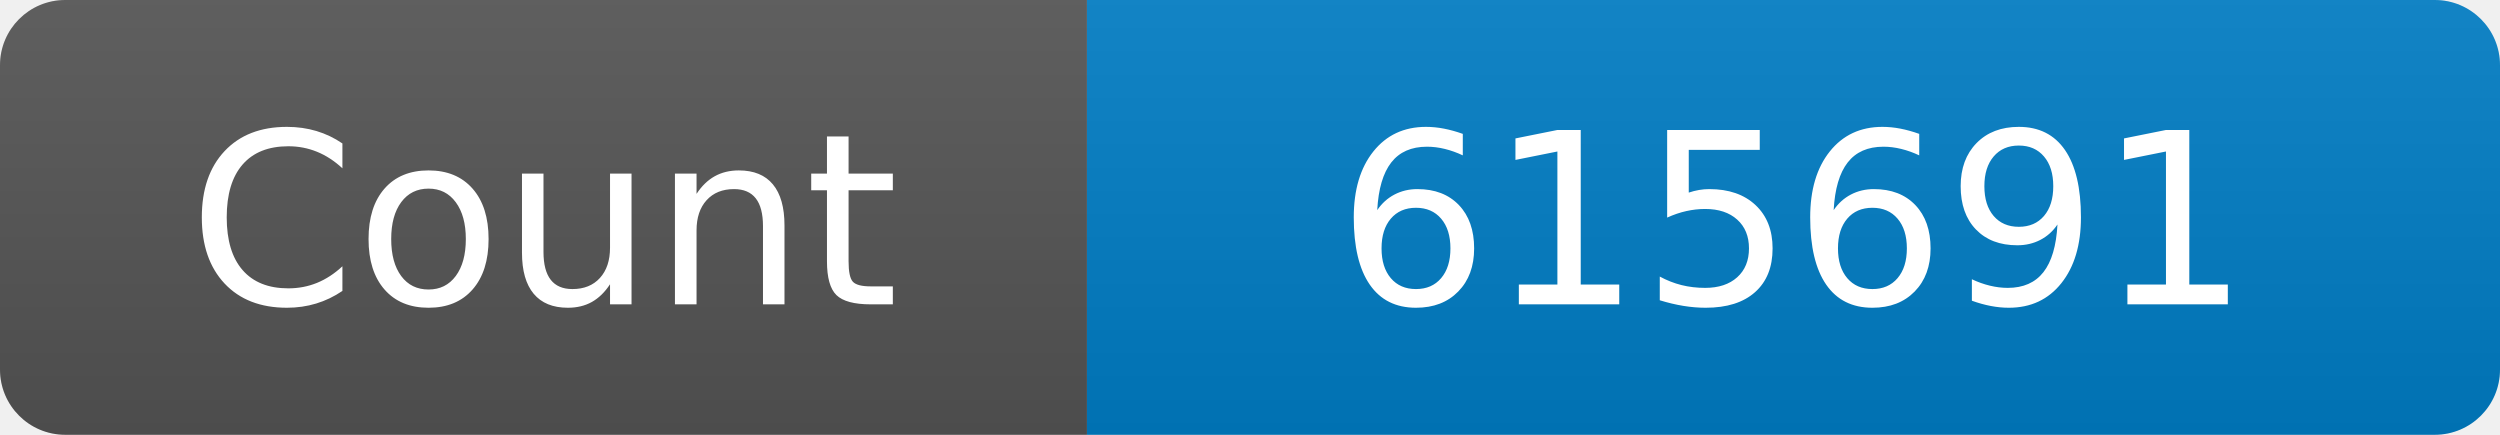
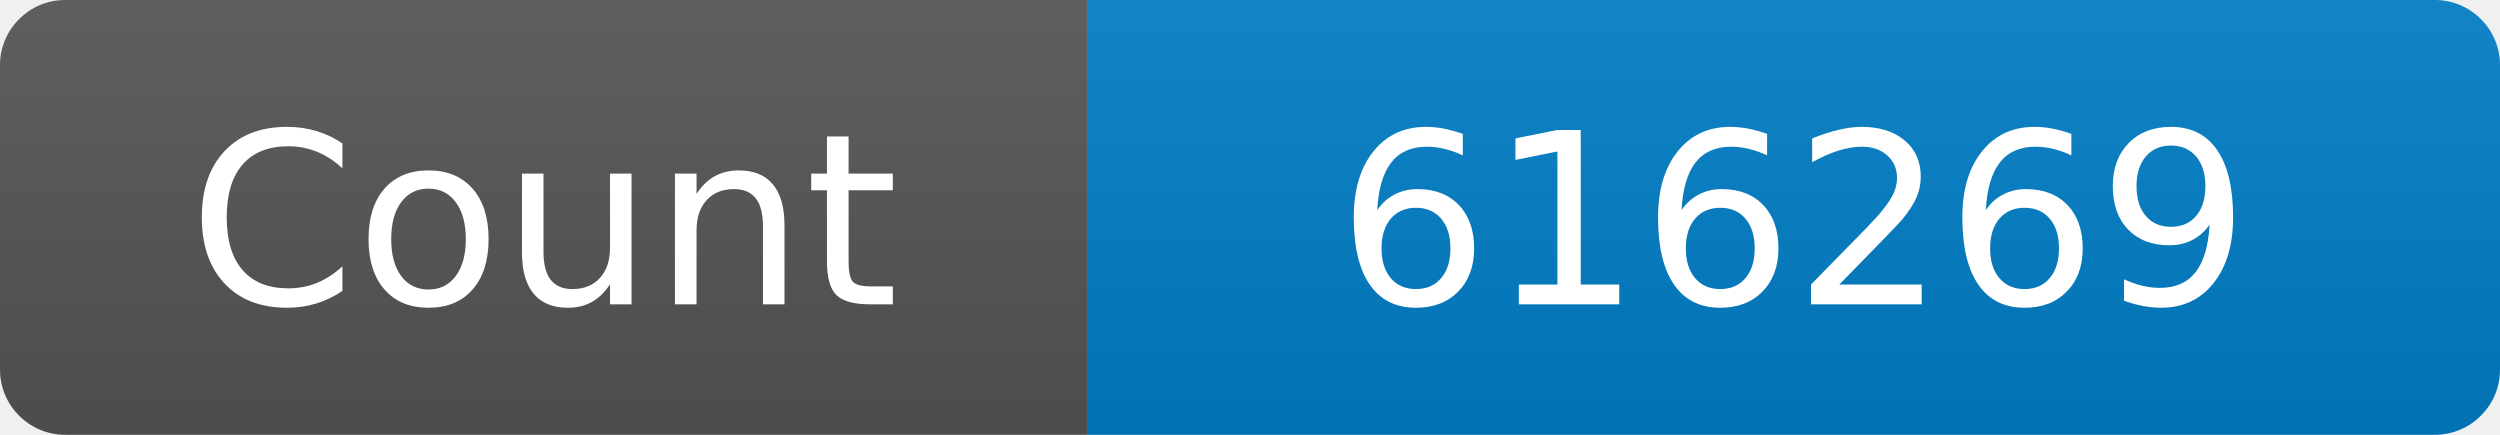
<svg xmlns="http://www.w3.org/2000/svg" width="115" height="20" role="img" aria-label="Maintained?: yes">
  <linearGradient id="s" x2="0" y2="100%">
    <stop offset="0" stop-color="#bbb" stop-opacity=".1" />
    <stop offset="1" stop-opacity=".1" />
  </linearGradient>
  <clipPath id="r">
    <rect width="115" height="20" rx="3" fill="#fff" />
  </clipPath>
  <g clip-path="url(#r)">
    <rect width="50" height="20" fill="#555" />
    <rect x="50" width="160" height="20" fill="#007ec6" />
    <rect width="115" height="20" fill="url(#s)" />
  </g>
  <g fill="#fff" text-anchor="middle" font-family="Verdana,Geneva,DejaVu Sans,sans-serif" font-size="110">
    <text x="250" y="140" transform="scale(.1)" fill="#fff">Count</text>
-     <text x="825" y="140" transform="scale(.1)" fill="#fff">615691</text>
+     <text x="825" y="140" transform="scale(.1)" fill="#fff">616269</text>
  </g>
</svg>
